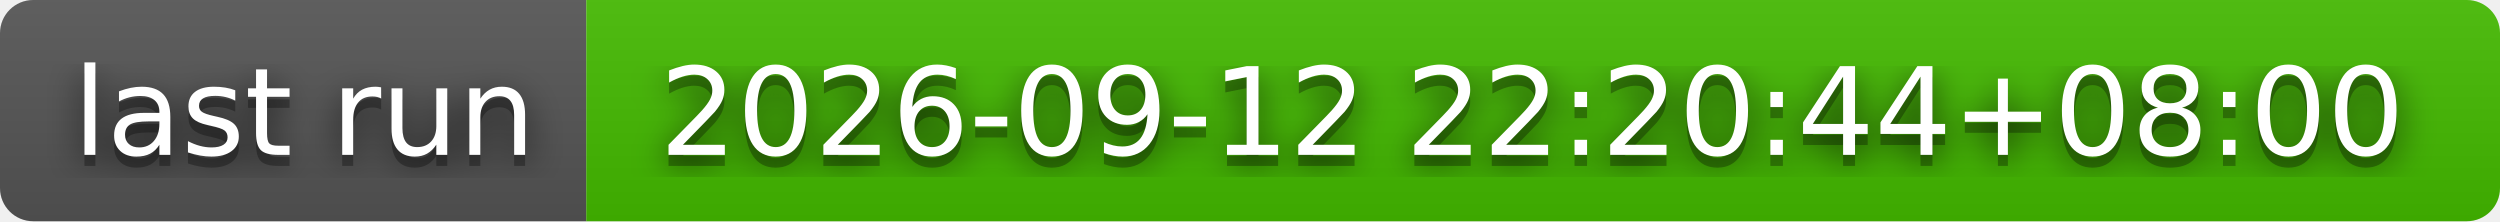
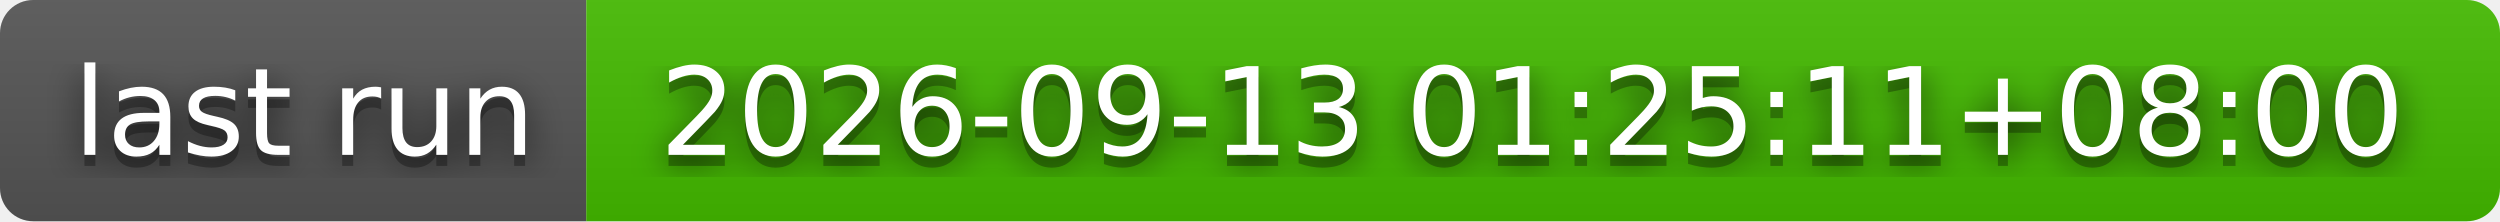
- <svg xmlns="http://www.w3.org/2000/svg" width="226" height="20" role="img" aria-label="last run: 2026-09-12 22:20:44+08:00">
+ <svg xmlns="http://www.w3.org/2000/svg" width="226" height="20" role="img" aria-label="last run: 2026-09-13 01:25:11+08:00">
  <filter id="blur">
    <feGaussianBlur stdDeviation="16" />
  </filter>
  <linearGradient id="s" x2="0" y2="100%">
    <stop offset="0" stop-color="#bbb" stop-opacity=".1" />
    <stop offset="1" stop-opacity=".1" />
  </linearGradient>
  <clipPath id="r">
    <rect width="226" height="20" rx="3" />
  </clipPath>
  <g clip-path="url(#r)">
    <rect width="53" height="20" fill="#555" />
    <rect x="53" width="173" height="20" fill="#4b0" />
    <rect width="226" height="20" fill="url(#s)" />
  </g>
  <g fill="#fff" text-anchor="middle" font-family="Verdana,Geneva,DejaVu Sans,sans-serif" text-rendering="geometricPrecision" font-size="110">
    <g transform="scale(.1)">
      <g aria-hidden="true" fill="#010101">
        <text x="275" y="150" fill-opacity=".8" filter="url(#blur)" textLength="430">last run</text>
        <text x="275" y="150" fill-opacity=".3" textLength="430">last run</text>
      </g>
      <text x="275" y="140" textLength="430">last run</text>
    </g>
    <g transform="scale(.1)">
      <g aria-hidden="true" fill="#010101">
-         <text x="1385" y="150" fill-opacity=".8" filter="url(#blur)" textLength="1630">2026-09-12 22:20:44+08:00</text>
-         <text x="1385" y="150" fill-opacity=".3" textLength="1630">2026-09-12 22:20:44+08:00</text>
+         <text x="1385" y="150" fill-opacity=".8" filter="url(#blur)" textLength="1630">2026-09-13 01:25:11+08:00</text>
+         <text x="1385" y="150" fill-opacity=".3" textLength="1630">2026-09-13 01:25:11+08:00</text>
      </g>
-       <text x="1385" y="140" textLength="1630">2026-09-12 22:20:44+08:00</text>
+       <text x="1385" y="140" textLength="1630">2026-09-13 01:25:11+08:00</text>
    </g>
  </g>
</svg>
